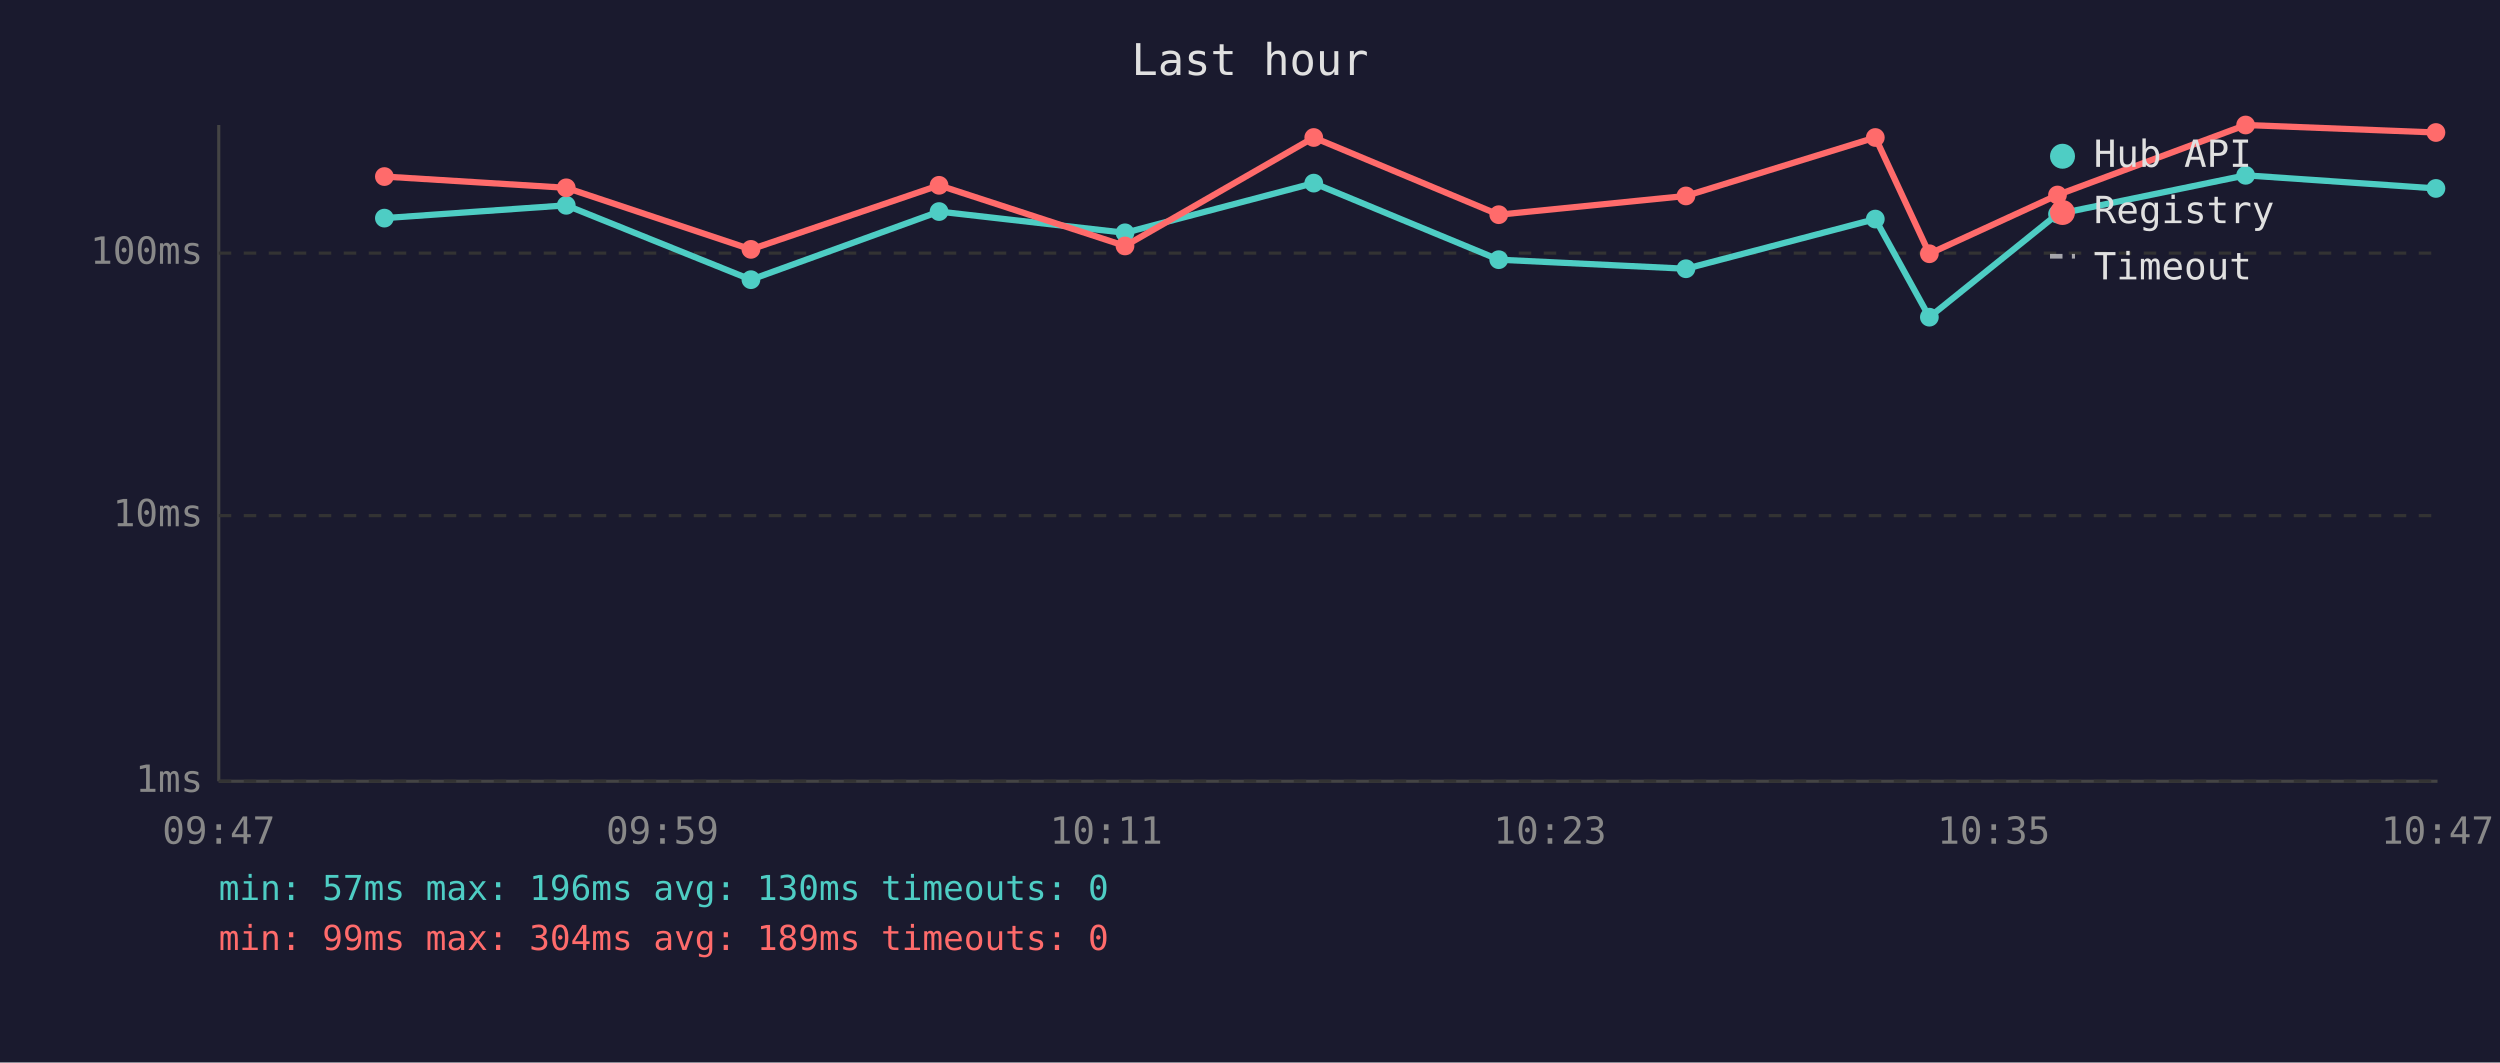
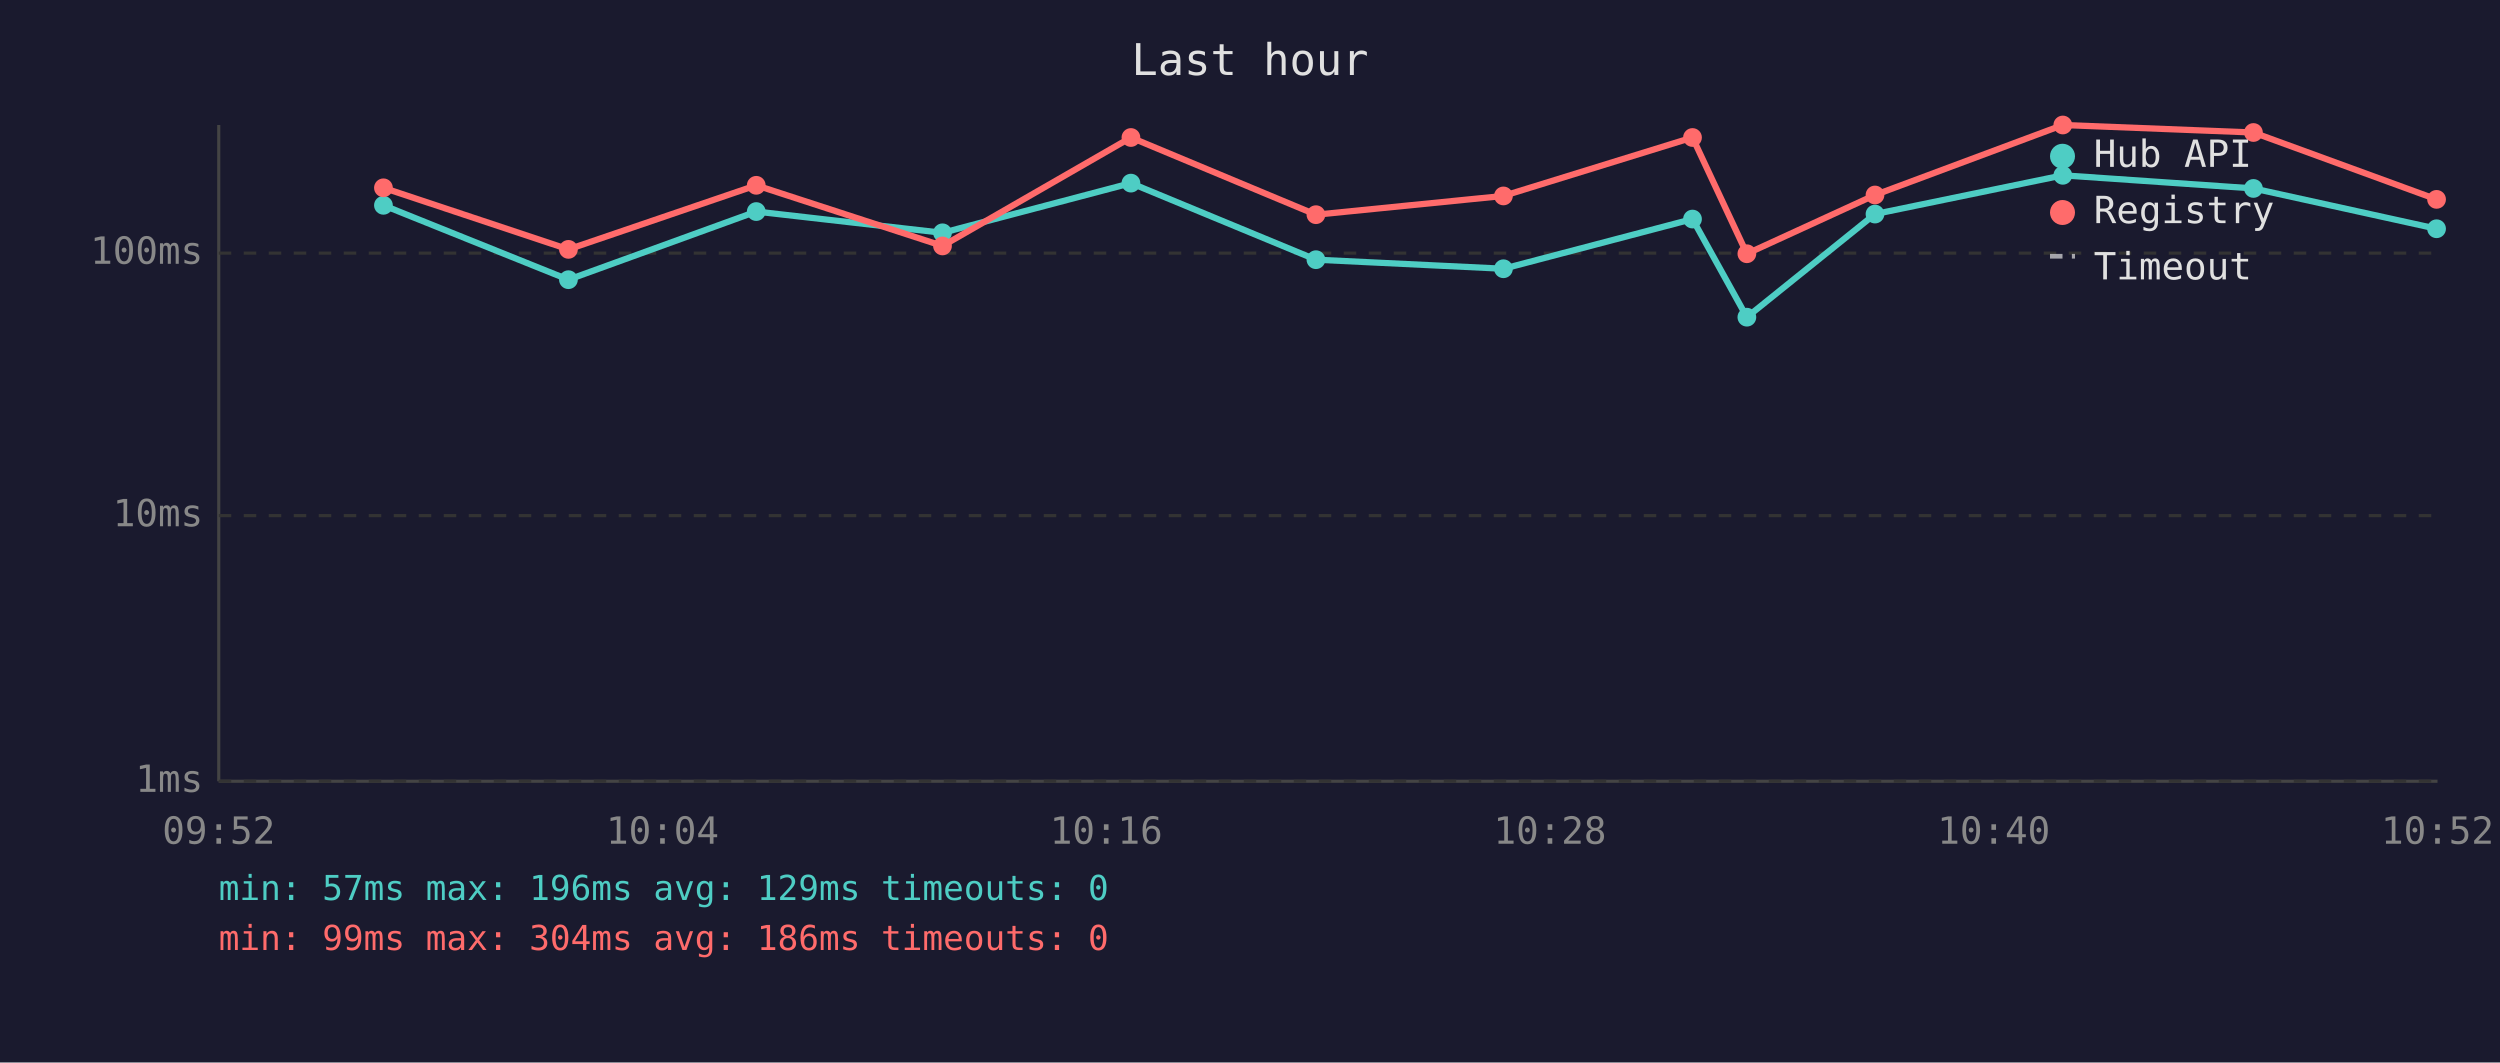
<svg xmlns="http://www.w3.org/2000/svg" viewBox="0 0 800 340" font-family="monospace" font-size="12">
  <rect width="800" height="340" fill="#1a1a2e" />
  <text x="400" y="24" fill="#e0e0e0" font-size="14" text-anchor="middle">Last hour</text>
  <line x1="70" y1="40" x2="70" y2="250" stroke="#444" stroke-width="1" />
  <line x1="70" y1="250" x2="780" y2="250" stroke="#444" stroke-width="1" />
  <line x1="70" y1="250" x2="780" y2="250" stroke="#333" stroke-width="1" stroke-dasharray="4" />
  <text x="65" y="250" fill="#888" text-anchor="end" dominant-baseline="middle">1ms</text>
  <line x1="70" y1="165" x2="780" y2="165" stroke="#333" stroke-width="1" stroke-dasharray="4" />
  <text x="65" y="165" fill="#888" text-anchor="end" dominant-baseline="middle">10ms</text>
  <line x1="70" y1="81" x2="780" y2="81" stroke="#333" stroke-width="1" stroke-dasharray="4" />
  <text x="65" y="81" fill="#888" text-anchor="end" dominant-baseline="middle">100ms</text>
-   <text x="70" y="270" fill="#888" text-anchor="middle">09:47</text>
-   <text x="212" y="270" fill="#888" text-anchor="middle">09:59</text>
-   <text x="354" y="270" fill="#888" text-anchor="middle">10:11</text>
-   <text x="496" y="270" fill="#888" text-anchor="middle">10:23</text>
-   <text x="638" y="270" fill="#888" text-anchor="middle">10:35</text>
-   <text x="780" y="270" fill="#888" text-anchor="middle">10:47</text>
-   <polyline points="123.0,69.8 181.2,65.7 240.3,89.5 300.5,67.7 360.0,74.5 420.4,58.6 479.6,83.1 539.5,86.0 600.1,70.1 617.4,101.5 658.4,68.5 718.6,56.1 779.5,60.3" fill="none" stroke="#4ecdc4" stroke-width="2" opacity="1" />
-   <circle cx="123.0" cy="69.8" r="3" fill="#4ecdc4" />
-   <circle cx="181.2" cy="65.7" r="3" fill="#4ecdc4" />
-   <circle cx="240.3" cy="89.5" r="3" fill="#4ecdc4" />
-   <circle cx="300.5" cy="67.7" r="3" fill="#4ecdc4" />
-   <circle cx="360.0" cy="74.5" r="3" fill="#4ecdc4" />
-   <circle cx="420.4" cy="58.6" r="3" fill="#4ecdc4" />
-   <circle cx="479.6" cy="83.1" r="3" fill="#4ecdc4" />
-   <circle cx="539.5" cy="86.0" r="3" fill="#4ecdc4" />
-   <circle cx="600.1" cy="70.1" r="3" fill="#4ecdc4" />
-   <circle cx="617.4" cy="101.5" r="3" fill="#4ecdc4" />
-   <circle cx="658.4" cy="68.5" r="3" fill="#4ecdc4" />
-   <circle cx="718.6" cy="56.1" r="3" fill="#4ecdc4" />
-   <circle cx="779.5" cy="60.3" r="3" fill="#4ecdc4" />
-   <polyline points="123.0,56.5 181.2,60.1 240.3,79.8 300.5,59.3 360.0,78.7 420.4,44.0 479.6,68.7 539.5,62.7 600.1,44.0 617.4,81.2 658.4,62.4 718.6,40.0 779.5,42.4" fill="none" stroke="#ff6b6b" stroke-width="2" opacity="1" />
-   <circle cx="123.0" cy="56.5" r="3" fill="#ff6b6b" />
-   <circle cx="181.2" cy="60.1" r="3" fill="#ff6b6b" />
-   <circle cx="240.3" cy="79.8" r="3" fill="#ff6b6b" />
-   <circle cx="300.5" cy="59.3" r="3" fill="#ff6b6b" />
-   <circle cx="360.0" cy="78.7" r="3" fill="#ff6b6b" />
-   <circle cx="420.4" cy="44.0" r="3" fill="#ff6b6b" />
-   <circle cx="479.6" cy="68.7" r="3" fill="#ff6b6b" />
-   <circle cx="539.5" cy="62.7" r="3" fill="#ff6b6b" />
-   <circle cx="600.1" cy="44.0" r="3" fill="#ff6b6b" />
-   <circle cx="617.4" cy="81.2" r="3" fill="#ff6b6b" />
-   <circle cx="658.4" cy="62.4" r="3" fill="#ff6b6b" />
-   <circle cx="718.6" cy="40.0" r="3" fill="#ff6b6b" />
-   <circle cx="779.5" cy="42.4" r="3" fill="#ff6b6b" />
+   <text x="70" y="270" fill="#888" text-anchor="middle">09:52</text>
+   <text x="212" y="270" fill="#888" text-anchor="middle">10:04</text>
+   <text x="354" y="270" fill="#888" text-anchor="middle">10:16</text>
+   <text x="496" y="270" fill="#888" text-anchor="middle">10:28</text>
+   <text x="638" y="270" fill="#888" text-anchor="middle">10:40</text>
+   <text x="780" y="270" fill="#888" text-anchor="middle">10:52</text>
+   <polyline points="122.7,65.7 181.9,89.5 242.0,67.7 301.6,74.5 361.9,58.6 421.1,83.1 481.1,86.0 541.6,70.1 559.0,101.5 600.0,68.5 660.1,56.1 721.1,60.3 779.7,73.2" fill="none" stroke="#4ecdc4" stroke-width="2" opacity="1" />
+   <circle cx="122.7" cy="65.7" r="3" fill="#4ecdc4" />
+   <circle cx="181.9" cy="89.5" r="3" fill="#4ecdc4" />
+   <circle cx="242.0" cy="67.7" r="3" fill="#4ecdc4" />
+   <circle cx="301.6" cy="74.5" r="3" fill="#4ecdc4" />
+   <circle cx="361.9" cy="58.6" r="3" fill="#4ecdc4" />
+   <circle cx="421.1" cy="83.1" r="3" fill="#4ecdc4" />
+   <circle cx="481.1" cy="86.0" r="3" fill="#4ecdc4" />
+   <circle cx="541.6" cy="70.1" r="3" fill="#4ecdc4" />
+   <circle cx="559.0" cy="101.5" r="3" fill="#4ecdc4" />
+   <circle cx="600.0" cy="68.5" r="3" fill="#4ecdc4" />
+   <circle cx="660.1" cy="56.1" r="3" fill="#4ecdc4" />
+   <circle cx="721.1" cy="60.3" r="3" fill="#4ecdc4" />
+   <circle cx="779.7" cy="73.2" r="3" fill="#4ecdc4" />
+   <polyline points="122.7,60.1 181.9,79.8 242.0,59.3 301.6,78.7 361.9,44.0 421.1,68.7 481.1,62.7 541.6,44.0 559.0,81.2 600.0,62.4 660.1,40.0 721.1,42.4 779.7,63.8" fill="none" stroke="#ff6b6b" stroke-width="2" opacity="1" />
+   <circle cx="122.7" cy="60.1" r="3" fill="#ff6b6b" />
+   <circle cx="181.9" cy="79.8" r="3" fill="#ff6b6b" />
+   <circle cx="242.0" cy="59.3" r="3" fill="#ff6b6b" />
+   <circle cx="301.6" cy="78.7" r="3" fill="#ff6b6b" />
+   <circle cx="361.9" cy="44.0" r="3" fill="#ff6b6b" />
+   <circle cx="421.1" cy="68.7" r="3" fill="#ff6b6b" />
+   <circle cx="481.1" cy="62.7" r="3" fill="#ff6b6b" />
+   <circle cx="541.6" cy="44.0" r="3" fill="#ff6b6b" />
+   <circle cx="559.0" cy="81.2" r="3" fill="#ff6b6b" />
+   <circle cx="600.0" cy="62.4" r="3" fill="#ff6b6b" />
+   <circle cx="660.1" cy="40.0" r="3" fill="#ff6b6b" />
+   <circle cx="721.1" cy="42.4" r="3" fill="#ff6b6b" />
+   <circle cx="779.7" cy="63.8" r="3" fill="#ff6b6b" />
  <circle cx="660" cy="50" r="4" fill="#4ecdc4" />
  <text x="670" y="50" fill="#e0e0e0" dominant-baseline="middle">Hub API</text>
  <circle cx="660" cy="68" r="4" fill="#ff6b6b" />
  <text x="670" y="68" fill="#e0e0e0" dominant-baseline="middle">Registry</text>
  <line x1="656" y1="82" x2="664" y2="82" stroke="#e0e0e0" stroke-width="1.5" stroke-dasharray="4,3" opacity="0.7" />
  <text x="670" y="86" fill="#e0e0e0" dominant-baseline="middle">Timeout</text>
-   <text x="70" y="288" fill="#4ecdc4" font-size="11">min: 57ms  max: 196ms  avg: 130ms  timeouts: 0</text>
-   <text x="70" y="304" fill="#ff6b6b" font-size="11">min: 99ms  max: 304ms  avg: 189ms  timeouts: 0</text>
+   <text x="70" y="288" fill="#4ecdc4" font-size="11">min: 57ms  max: 196ms  avg: 129ms  timeouts: 0</text>
+   <text x="70" y="304" fill="#ff6b6b" font-size="11">min: 99ms  max: 304ms  avg: 186ms  timeouts: 0</text>
</svg>
